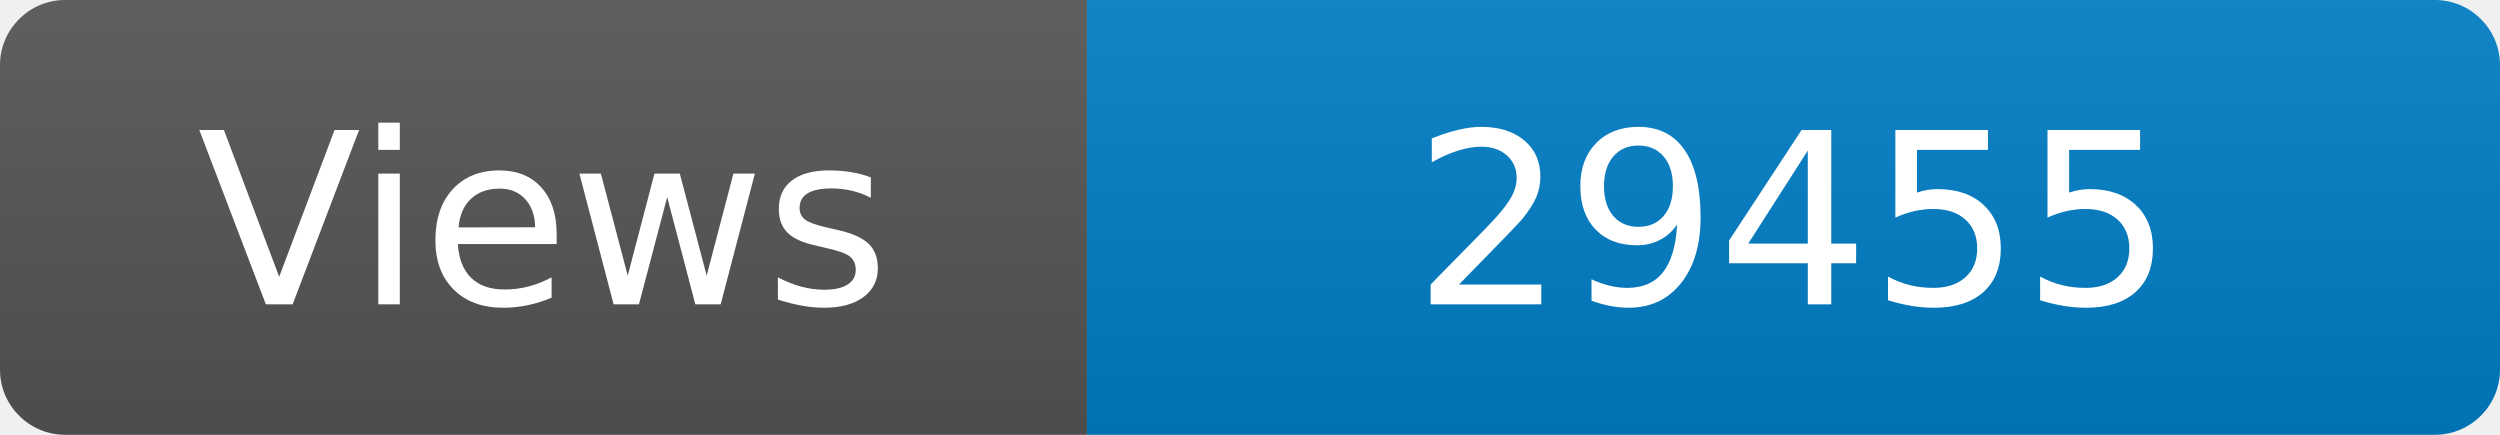
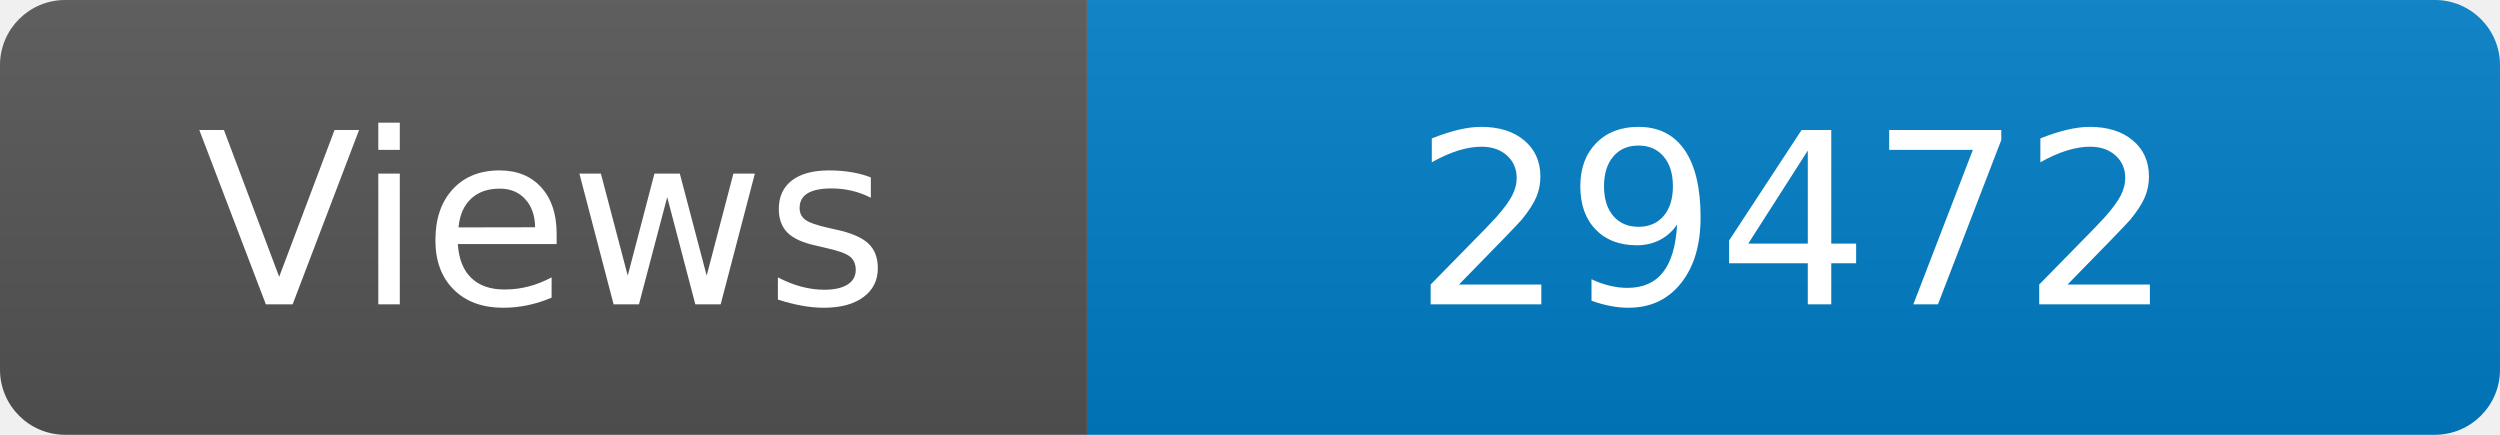
<svg xmlns="http://www.w3.org/2000/svg" width="115" height="20" role="img" aria-label="Maintained?: yes">
  <linearGradient id="s" x2="0" y2="100%">
    <stop offset="0" stop-color="#bbb" stop-opacity=".1" />
    <stop offset="1" stop-opacity=".1" />
  </linearGradient>
  <clipPath id="r">
    <rect width="115" height="20" rx="3" fill="#fff" />
  </clipPath>
  <g clip-path="url(#r)">
    <rect width="50" height="20" fill="#555" />
    <rect x="50" width="160" height="20" fill="#007ec6" />
    <rect width="115" height="20" fill="url(#s)" />
  </g>
  <g fill="#fff" text-anchor="middle" font-family="Verdana,Geneva,DejaVu Sans,sans-serif" font-size="110">
    <text x="250" y="140" transform="scale(.1)" fill="#fff">Views</text>
-     <text x="825" y="140" transform="scale(.1)" fill="#fff">29455</text>
+     <text x="825" y="140" transform="scale(.1)" fill="#fff">29472</text>
  </g>
</svg>
